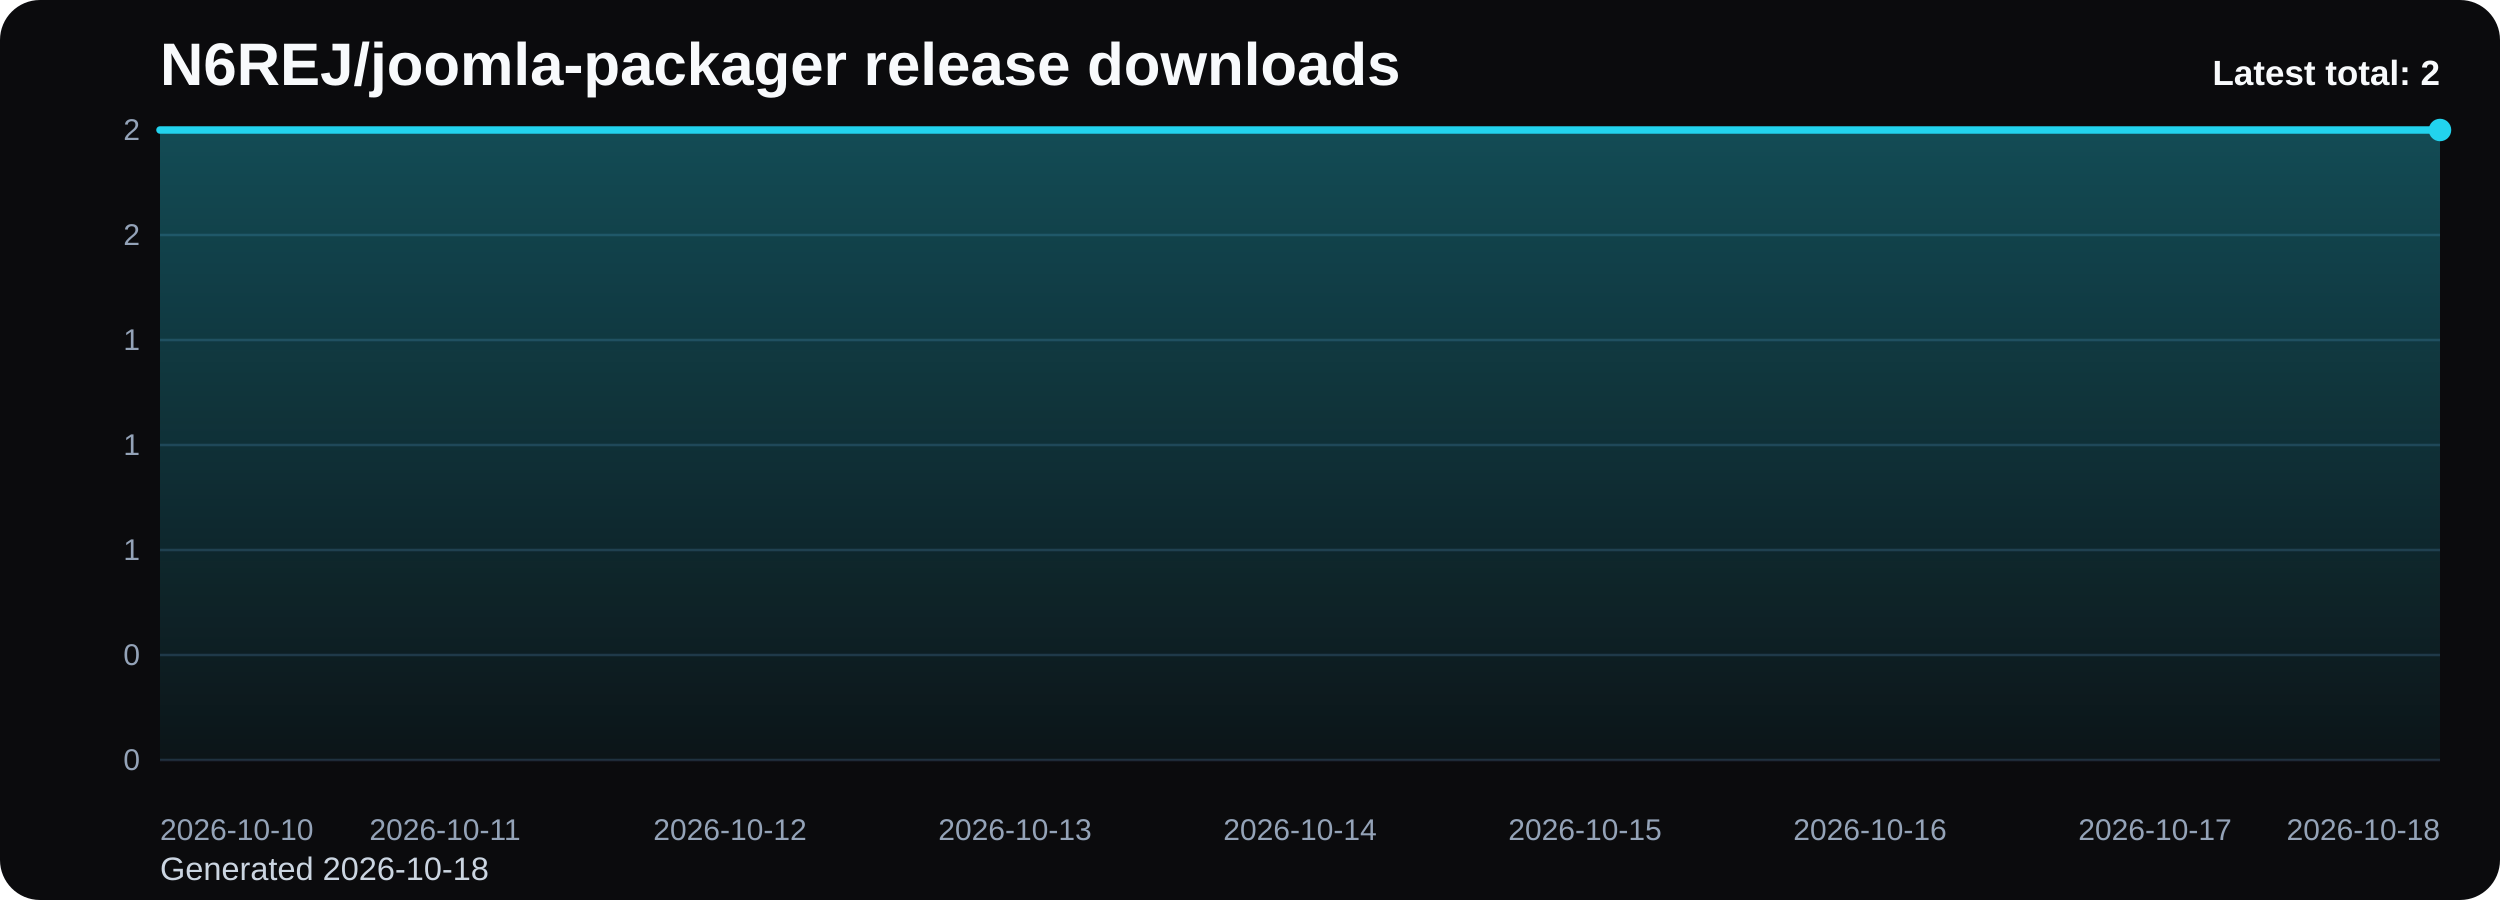
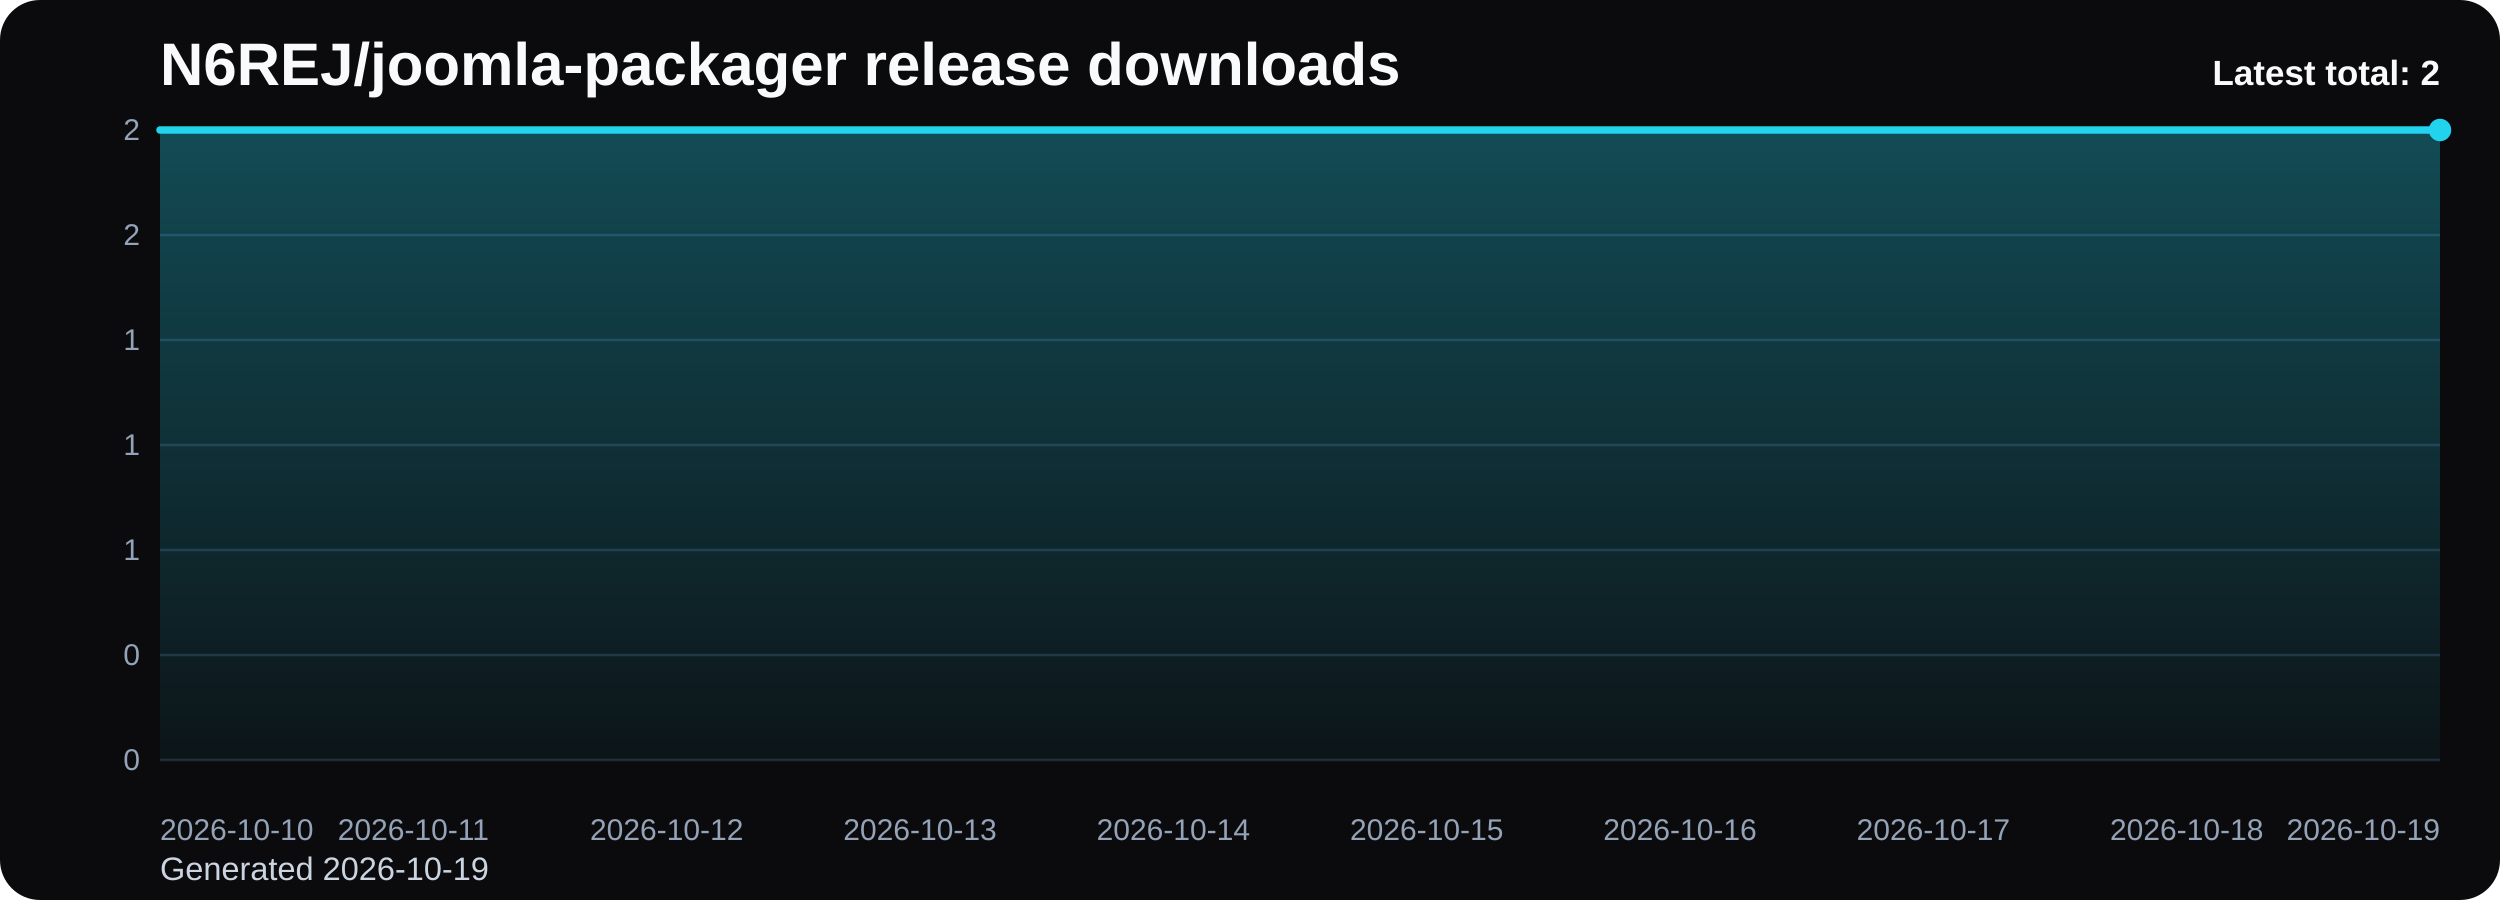
<svg xmlns="http://www.w3.org/2000/svg" viewBox="0 0 1000 360" role="img" aria-label="N6REJ/joomla-packager release downloads chart">
  <defs>
    <linearGradient id="fill-total-trend-black" x1="0" y1="0" x2="0" y2="1">
      <stop offset="0%" stop-color="#22d3ee" stop-opacity="0.32" />
      <stop offset="100%" stop-color="#22d3ee" stop-opacity="0.05" />
    </linearGradient>
    <style>
      .bg { fill: #0b0b0d; }
      .title { font: 700 24px Arial, sans-serif; fill: #f8fafc; }
      .sub { font: 400 13px Arial, sans-serif; fill: #cbd5e1; }
      .grid { stroke: #1f2937; stroke-width: 1; }
      .axis { font: 400 12px Arial, sans-serif; fill: #94a3b8; }
      .line { fill: none; stroke: #22d3ee; stroke-width: 3; stroke-linecap: round; stroke-linejoin: round; }
      .dot { fill: #22d3ee; }
      .value { font: 600 11px Arial, sans-serif; fill: #cbd5e1; }
      .latest { font: 700 14px Arial, sans-serif; fill: #f8fafc; }
    </style>
  </defs>
  <rect class="bg" x="0" y="0" width="1000" height="360" rx="16" />
  <text class="title" x="64" y="34">N6REJ/joomla-packager release downloads</text>
-   <text class="sub" x="64" y="352">Generated 2026-10-18</text>
+   <text class="sub" x="64" y="352">Generated 2026-10-19</text>
  <line x1="64" y1="52.00" x2="976" y2="52.00" class="grid" />
  <text x="56" y="56.00" text-anchor="end" class="axis">2</text>
  <line x1="64" y1="94.00" x2="976" y2="94.00" class="grid" />
  <text x="56" y="98.00" text-anchor="end" class="axis">2</text>
  <line x1="64" y1="136.00" x2="976" y2="136.00" class="grid" />
  <text x="56" y="140.00" text-anchor="end" class="axis">1</text>
  <line x1="64" y1="178.00" x2="976" y2="178.00" class="grid" />
  <text x="56" y="182.00" text-anchor="end" class="axis">1</text>
  <line x1="64" y1="220.00" x2="976" y2="220.00" class="grid" />
  <text x="56" y="224.00" text-anchor="end" class="axis">1</text>
  <line x1="64" y1="262.00" x2="976" y2="262.00" class="grid" />
  <text x="56" y="266.00" text-anchor="end" class="axis">0</text>
  <line x1="64" y1="304.00" x2="976" y2="304.00" class="grid" />
  <text x="56" y="308.00" text-anchor="end" class="axis">0</text>
-   <path d="M 64.00 304 L 64.00 52.00 L 178.00 52.00 L 292.00 52.00 L 406.00 52.00 L 520.00 52.00 L 634.00 52.00 L 748.00 52.00 L 862.00 52.00 L 976.00 52.00 L 976.00 304 Z" fill="url(#fill-total-trend-black)" />
-   <polyline class="line" points="64.00,52.00 178.00,52.00 292.00,52.00 406.00,52.00 520.00,52.00 634.00,52.00 748.00,52.00 862.00,52.00 976.00,52.00" />
+   <path d="M 64.00 304 L 64.00 52.00 L 165.33 52.00 L 266.67 52.00 L 368.00 52.00 L 469.33 52.00 L 570.67 52.00 L 672.00 52.00 L 773.33 52.00 L 874.67 52.00 L 976.00 52.00 L 976.00 304 Z" fill="url(#fill-total-trend-black)" />
+   <polyline class="line" points="64.00,52.00 165.33,52.00 266.67,52.00 368.00,52.00 469.33,52.00 570.67,52.00 672.00,52.00 773.33,52.00 874.67,52.00 976.00,52.00" />
  <circle class="dot" cx="976.00" cy="52.00" r="4.5" />
  <text class="axis" x="64.00" y="336" text-anchor="start">2026-10-10</text>
-   <text class="axis" x="178.00" y="336" text-anchor="middle">2026-10-11</text>
-   <text class="axis" x="292.00" y="336" text-anchor="middle">2026-10-12</text>
-   <text class="axis" x="406.00" y="336" text-anchor="middle">2026-10-13</text>
-   <text class="axis" x="520.00" y="336" text-anchor="middle">2026-10-14</text>
-   <text class="axis" x="634.00" y="336" text-anchor="middle">2026-10-15</text>
-   <text class="axis" x="748.00" y="336" text-anchor="middle">2026-10-16</text>
-   <text class="axis" x="862.00" y="336" text-anchor="middle">2026-10-17</text>
-   <text class="axis" x="976.00" y="336" text-anchor="end">2026-10-18</text>
+   <text class="axis" x="165.33" y="336" text-anchor="middle">2026-10-11</text>
+   <text class="axis" x="266.67" y="336" text-anchor="middle">2026-10-12</text>
+   <text class="axis" x="368.00" y="336" text-anchor="middle">2026-10-13</text>
+   <text class="axis" x="469.33" y="336" text-anchor="middle">2026-10-14</text>
+   <text class="axis" x="570.67" y="336" text-anchor="middle">2026-10-15</text>
+   <text class="axis" x="672.00" y="336" text-anchor="middle">2026-10-16</text>
+   <text class="axis" x="773.33" y="336" text-anchor="middle">2026-10-17</text>
+   <text class="axis" x="874.67" y="336" text-anchor="middle">2026-10-18</text>
+   <text class="axis" x="976.00" y="336" text-anchor="end">2026-10-19</text>
  <text class="latest" x="976" y="34" text-anchor="end">Latest total: 2</text>
</svg>
